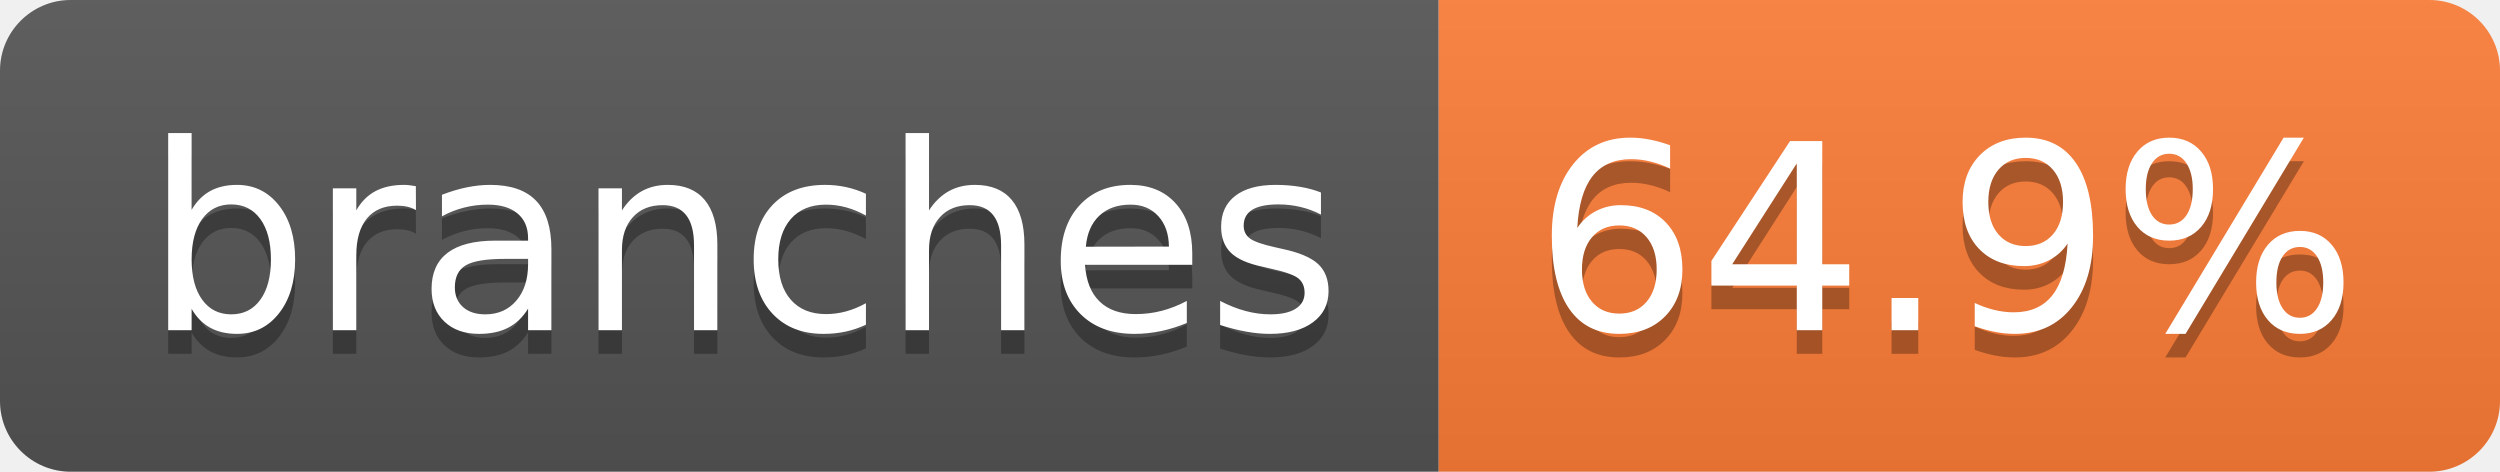
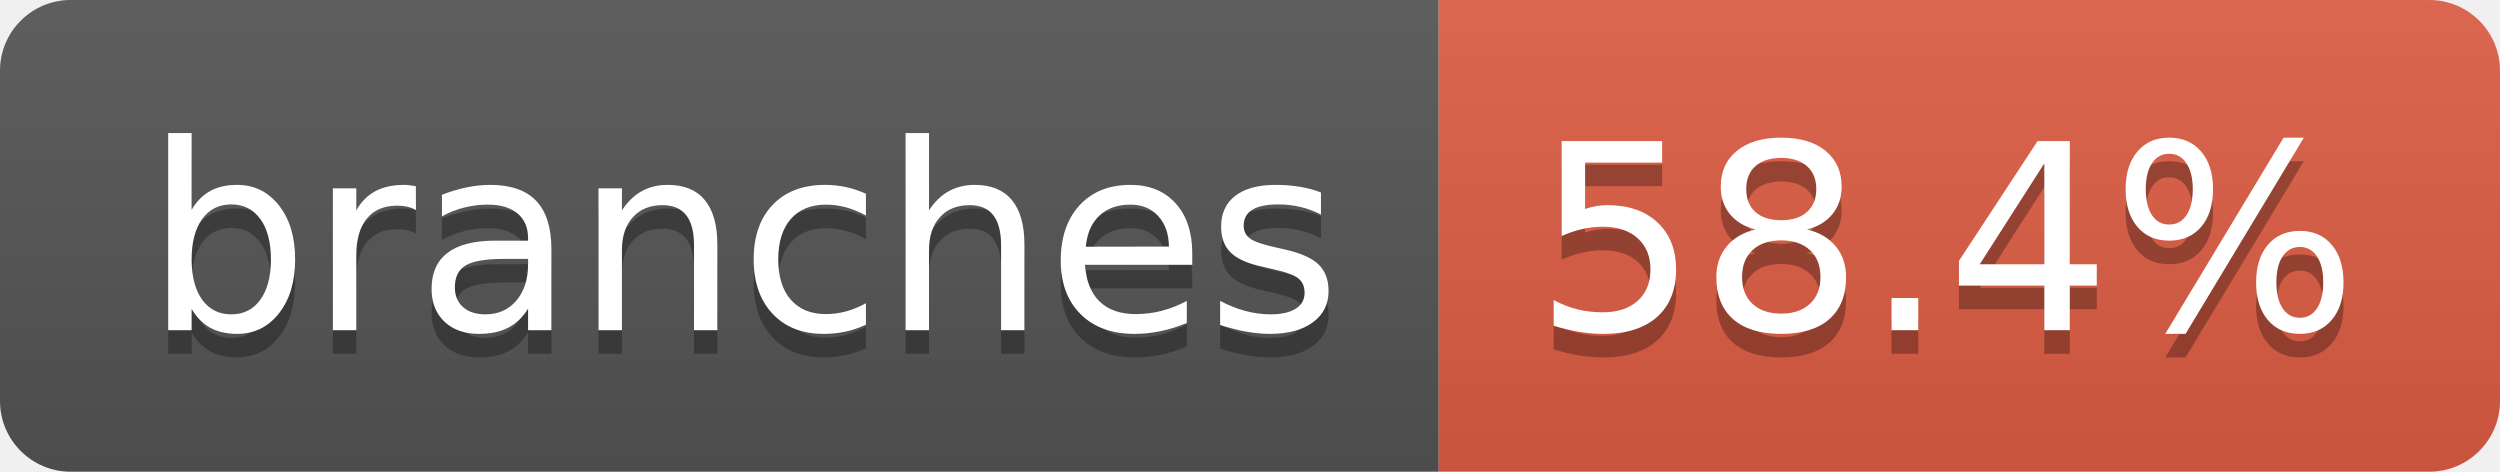
- <svg xmlns="http://www.w3.org/2000/svg" width="106" height="20" role="img" aria-label="branches: 64.9%">
+ <svg xmlns="http://www.w3.org/2000/svg" width="106" height="20" role="img" aria-label="branches: 58.4%">
  <linearGradient id="s" x2="0" y2="100%">
    <stop offset="0" stop-color="#bbb" stop-opacity=".1" />
    <stop offset="1" stop-opacity=".1" />
  </linearGradient>
  <clipPath id="r">
    <rect width="106" height="20" rx="3" fill="#fff" />
  </clipPath>
  <g clip-path="url(#r)">
    <rect width="61" height="20" fill="#555" />
-     <rect x="61" width="45" height="20" fill="#fe7d37" />
+     <rect x="61" width="45" height="20" fill="#e05d44" />
    <rect width="106" height="20" fill="url(#s)" />
  </g>
  <g fill="#fff" text-anchor="middle" font-family="Verdana,Geneva,DejaVu Sans,sans-serif" text-rendering="geometricPrecision" font-size="110">
    <text aria-hidden="true" x="315" y="150" fill="#010101" fill-opacity=".3" transform="scale(.1)" textLength="507">branches</text>
    <text x="315" y="140" transform="scale(.1)" fill="#fff" textLength="507">branches</text>
-     <text aria-hidden="true" x="825" y="150" fill="#010101" fill-opacity=".3" transform="scale(.1)" textLength="350">64.9%</text>
-     <text x="825" y="140" transform="scale(.1)" fill="#fff" textLength="350">64.9%</text>
+     <text aria-hidden="true" x="825" y="150" fill="#010101" fill-opacity=".3" transform="scale(.1)" textLength="350">58.4%</text>
+     <text x="825" y="140" transform="scale(.1)" fill="#fff" textLength="350">58.4%</text>
  </g>
</svg>
